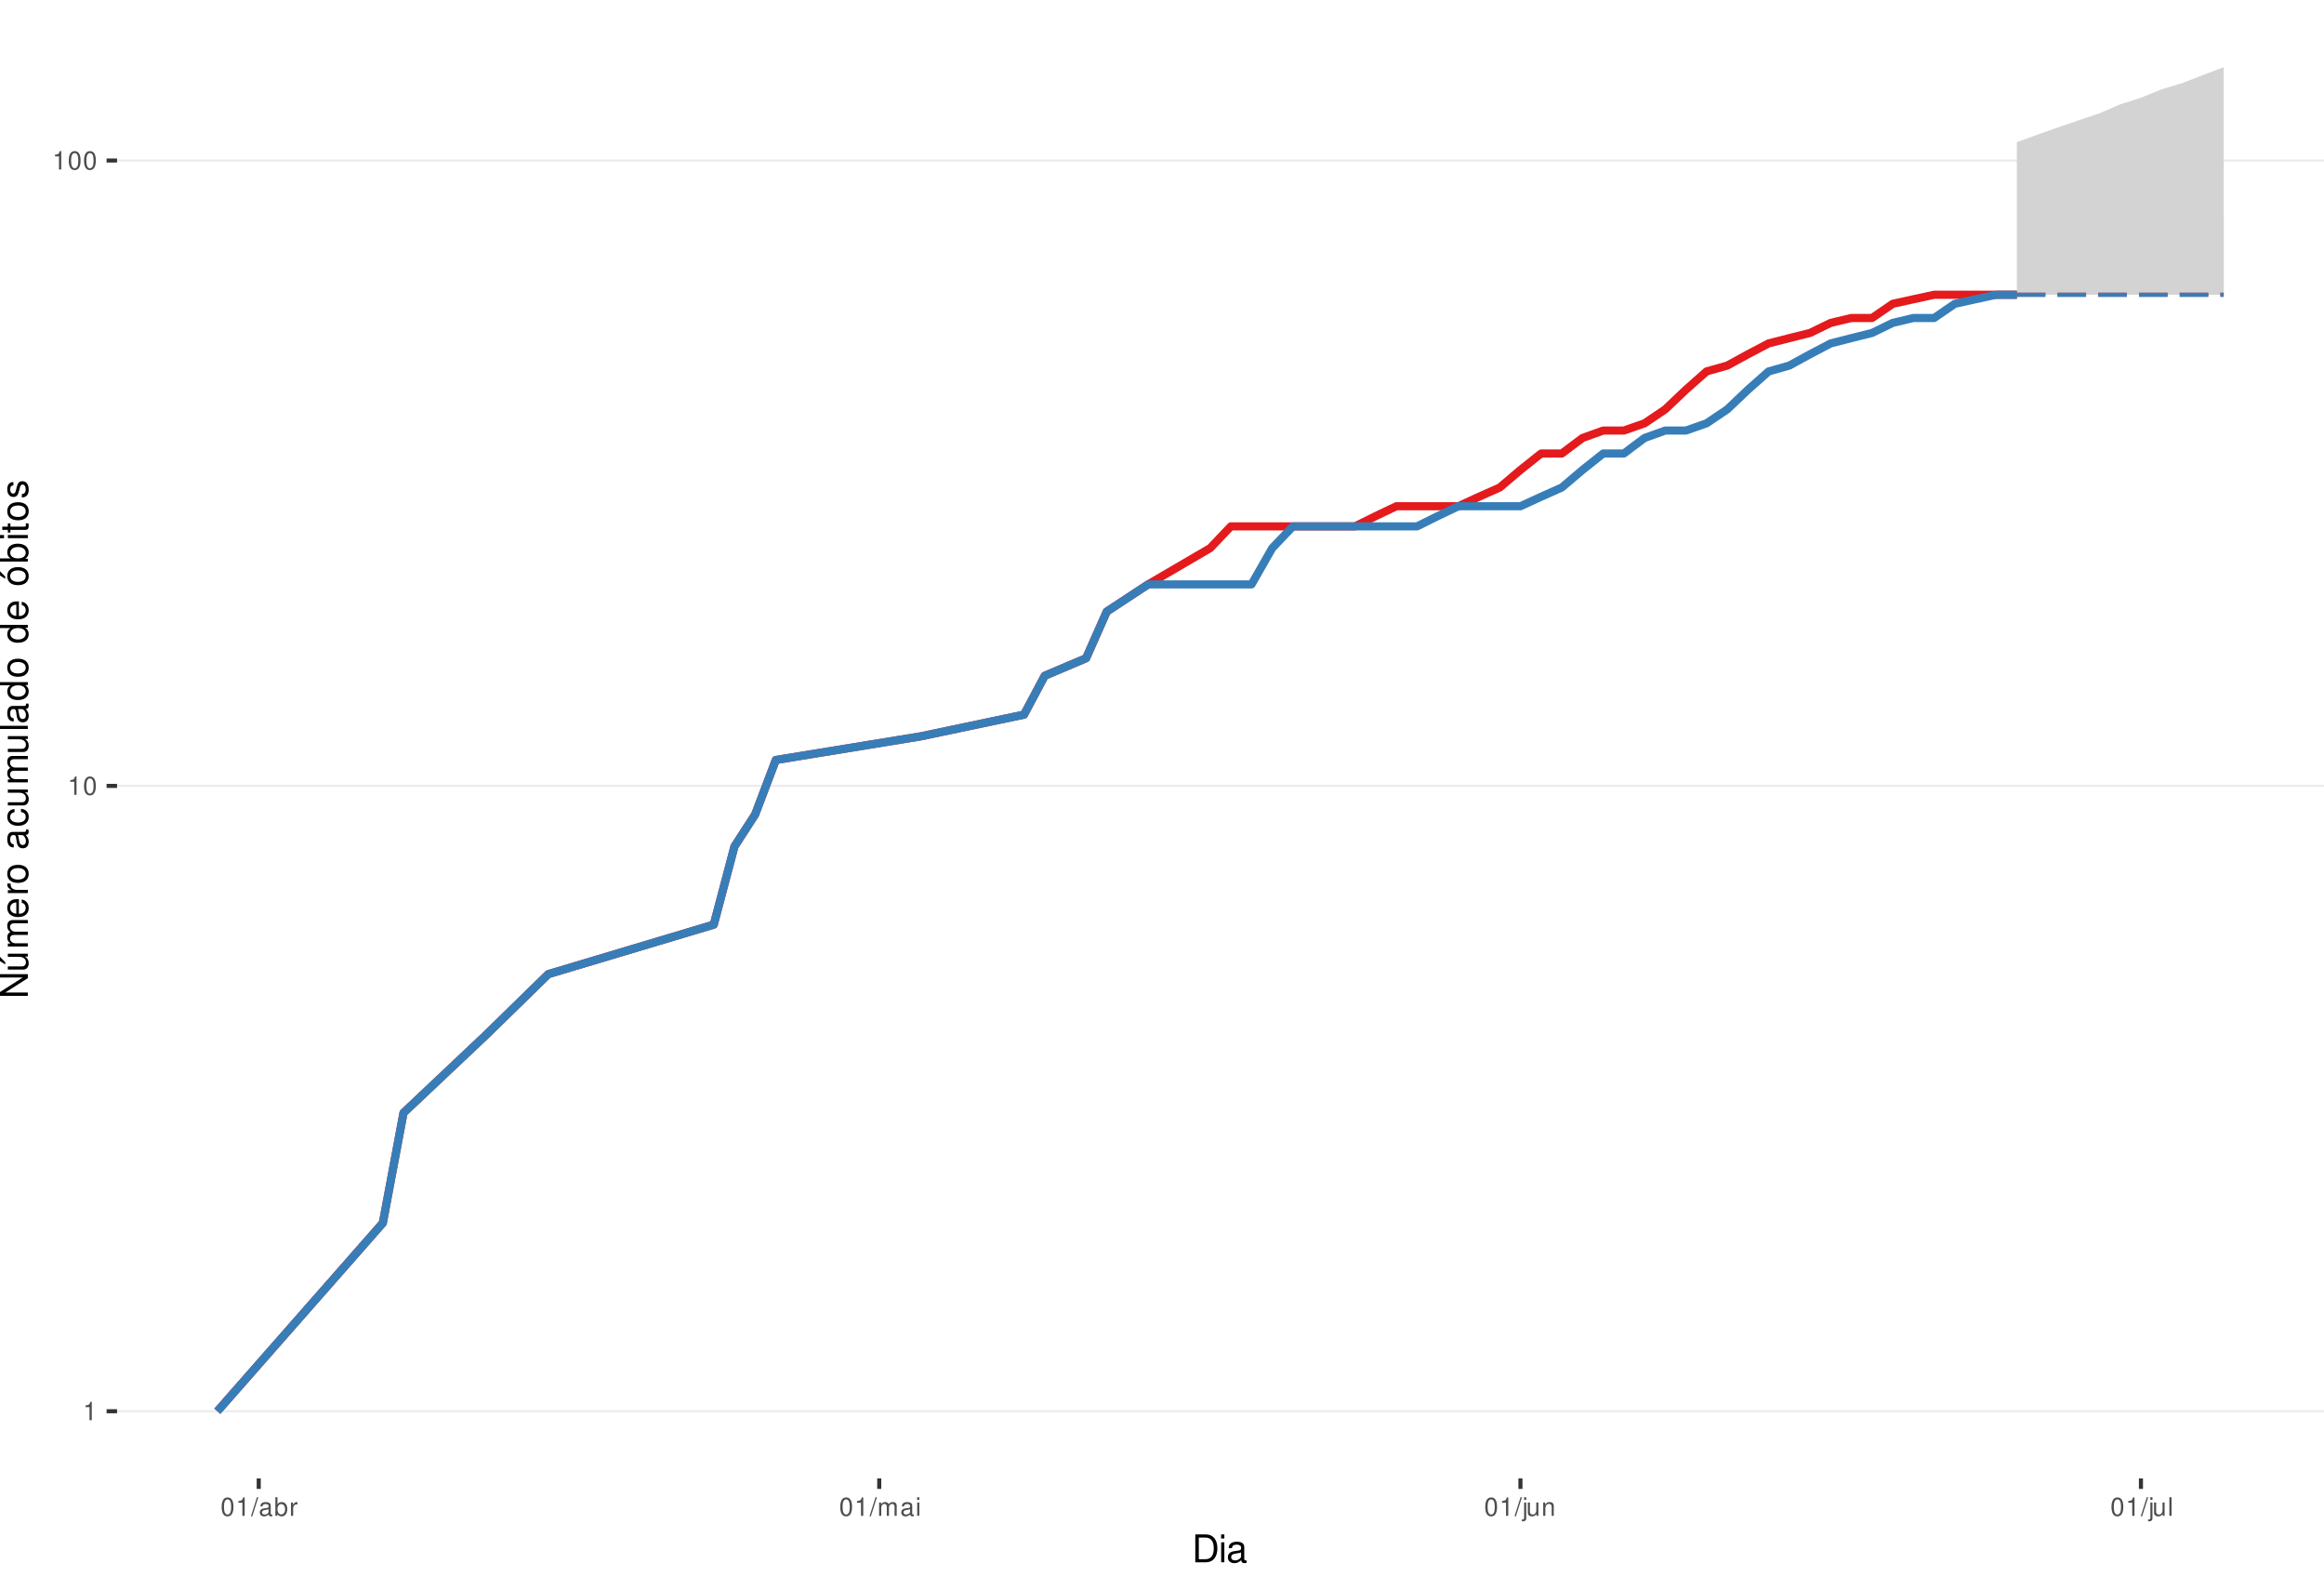
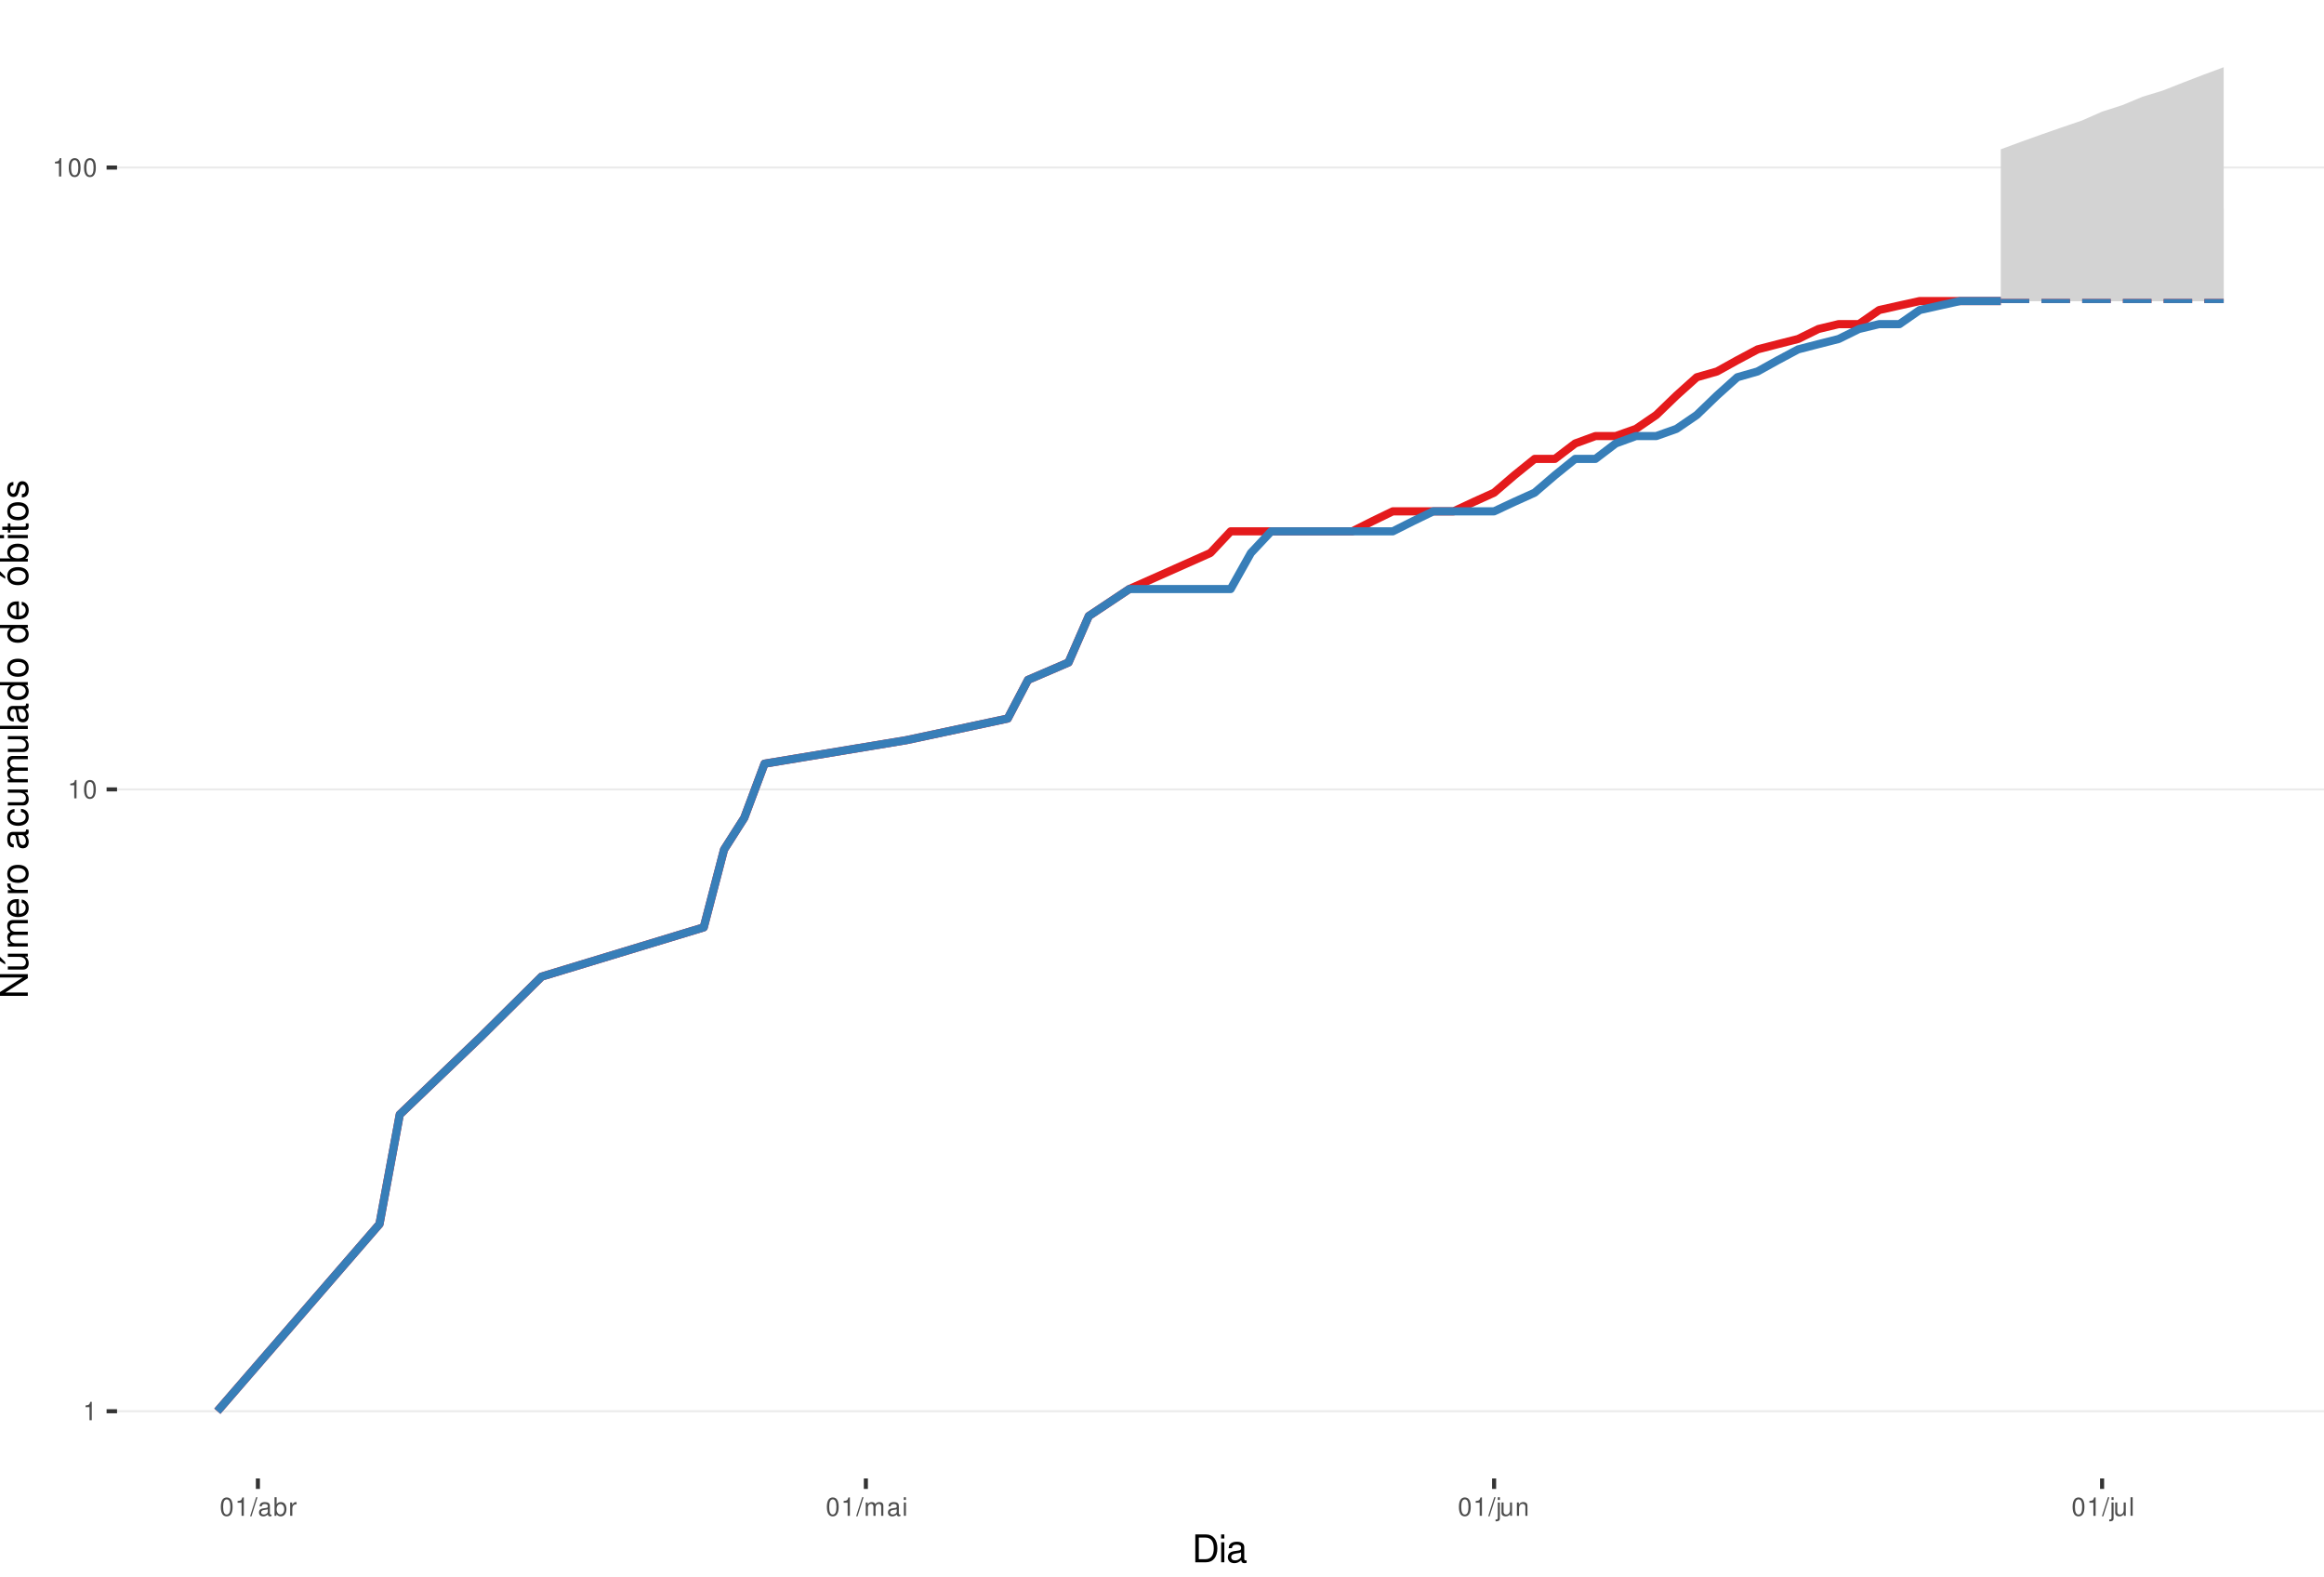
<svg xmlns="http://www.w3.org/2000/svg" xmlns:xlink="http://www.w3.org/1999/xlink" width="609pt" height="413pt" viewBox="0 0 609 413" version="1.1">
  <defs>
    <g>
      <symbol overflow="visible" id="glyph0-0">
        <path style="stroke:none;" d="" />
      </symbol>
      <symbol overflow="visible" id="glyph0-1">
        <path style="stroke:none;" d="M 1.719 -3.422 L 1.719 0 L 2.312 0 L 2.312 -4.812 L 1.922 -4.812 C 1.719 -4.078 1.578 -3.969 0.672 -3.859 L 0.672 -3.422 Z M 1.719 -3.422 " />
      </symbol>
      <symbol overflow="visible" id="glyph0-2">
        <path style="stroke:none;" d="M 1.828 -4.812 C 1.391 -4.812 0.984 -4.609 0.75 -4.281 C 0.438 -3.859 0.281 -3.219 0.281 -2.328 C 0.281 -0.703 0.812 0.156 1.828 0.156 C 2.828 0.156 3.375 -0.703 3.375 -2.297 C 3.375 -3.219 3.234 -3.844 2.922 -4.281 C 2.672 -4.625 2.281 -4.812 1.828 -4.812 Z M 1.828 -4.297 C 2.469 -4.297 2.781 -3.641 2.781 -2.344 C 2.781 -0.969 2.469 -0.328 1.812 -0.328 C 1.203 -0.328 0.891 -1 0.891 -2.328 C 0.891 -3.641 1.203 -4.297 1.828 -4.297 Z M 1.828 -4.297 " />
      </symbol>
      <symbol overflow="visible" id="glyph0-3">
        <path style="stroke:none;" d="M 1.531 -4.859 L -0.047 0.141 L 0.312 0.141 L 1.891 -4.859 Z M 1.531 -4.859 " />
      </symbol>
      <symbol overflow="visible" id="glyph0-4">
        <path style="stroke:none;" d="M 3.562 -0.328 C 3.5 -0.312 3.469 -0.312 3.438 -0.312 C 3.25 -0.312 3.141 -0.406 3.141 -0.578 L 3.141 -2.641 C 3.141 -3.25 2.688 -3.594 1.828 -3.594 C 1.312 -3.594 0.906 -3.438 0.672 -3.188 C 0.516 -3 0.453 -2.797 0.438 -2.453 L 0.984 -2.453 C 1.031 -2.875 1.297 -3.078 1.812 -3.078 C 2.312 -3.078 2.594 -2.891 2.594 -2.562 L 2.594 -2.406 C 2.578 -2.172 2.469 -2.078 2.016 -2.031 C 1.219 -1.922 1.109 -1.891 0.891 -1.812 C 0.484 -1.641 0.281 -1.328 0.281 -0.875 C 0.281 -0.25 0.719 0.156 1.422 0.156 C 1.859 0.156 2.219 0 2.609 -0.359 C 2.656 0 2.828 0.156 3.188 0.156 C 3.297 0.156 3.375 0.141 3.562 0.094 Z M 2.594 -1.094 C 2.594 -0.906 2.531 -0.797 2.375 -0.641 C 2.141 -0.438 1.875 -0.328 1.547 -0.328 C 1.109 -0.328 0.859 -0.547 0.859 -0.891 C 0.859 -1.266 1.094 -1.438 1.703 -1.531 C 2.297 -1.609 2.406 -1.641 2.594 -1.719 Z M 2.594 -1.094 " />
      </symbol>
      <symbol overflow="visible" id="glyph0-5">
        <path style="stroke:none;" d="M 0.359 -4.859 L 0.359 0 L 0.859 0 L 0.859 -0.453 C 1.125 -0.047 1.484 0.156 1.969 0.156 C 2.875 0.156 3.484 -0.594 3.484 -1.75 C 3.484 -2.891 2.922 -3.594 1.984 -3.594 C 1.516 -3.594 1.172 -3.406 0.906 -3.016 L 0.906 -4.859 Z M 1.891 -3.062 C 2.5 -3.062 2.906 -2.531 2.906 -1.703 C 2.906 -0.906 2.484 -0.359 1.891 -0.359 C 1.297 -0.359 0.906 -0.906 0.906 -1.719 C 0.906 -2.531 1.297 -3.062 1.891 -3.062 Z M 1.891 -3.062 " />
      </symbol>
      <symbol overflow="visible" id="glyph0-6">
        <path style="stroke:none;" d="M 0.453 -3.484 L 0.453 0 L 1.016 0 L 1.016 -1.812 C 1.031 -2.656 1.375 -3.016 2.141 -3 L 2.141 -3.562 C 2.047 -3.578 1.984 -3.594 1.922 -3.594 C 1.562 -3.594 1.297 -3.375 0.969 -2.859 L 0.969 -3.484 Z M 0.453 -3.484 " />
      </symbol>
      <symbol overflow="visible" id="glyph0-7">
        <path style="stroke:none;" d="M 0.469 -3.484 L 0.469 0 L 1.031 0 L 1.031 -2.188 C 1.031 -2.703 1.391 -3.109 1.844 -3.109 C 2.25 -3.109 2.484 -2.844 2.484 -2.406 L 2.484 0 L 3.047 0 L 3.047 -2.188 C 3.047 -2.703 3.422 -3.109 3.875 -3.109 C 4.266 -3.109 4.516 -2.844 4.516 -2.406 L 4.516 0 L 5.078 0 L 5.078 -2.609 C 5.078 -3.234 4.719 -3.594 4.062 -3.594 C 3.594 -3.594 3.312 -3.453 2.984 -3.062 C 2.781 -3.422 2.5 -3.594 2.047 -3.594 C 1.578 -3.594 1.266 -3.422 0.984 -3 L 0.984 -3.484 Z M 0.469 -3.484 " />
      </symbol>
      <symbol overflow="visible" id="glyph0-8">
        <path style="stroke:none;" d="M 1 -3.484 L 0.453 -3.484 L 0.453 0 L 1 0 Z M 1 -4.859 L 0.438 -4.859 L 0.438 -4.156 L 1 -4.156 Z M 1 -4.859 " />
      </symbol>
      <symbol overflow="visible" id="glyph0-9">
        <path style="stroke:none;" d="M 0.469 -3.484 L 0.469 0.5 C 0.469 0.859 0.359 0.969 0.016 0.969 C -0.031 0.969 -0.047 0.969 -0.125 0.953 L -0.125 1.438 C -0.047 1.438 -0.016 1.453 0.062 1.453 C 0.688 1.453 1.016 1.203 1.016 0.719 L 1.016 -3.484 Z M 1.016 -4.859 L 0.469 -4.859 L 0.469 -4.156 L 1.016 -4.156 Z M 1.016 -4.859 " />
      </symbol>
      <symbol overflow="visible" id="glyph0-10">
        <path style="stroke:none;" d="M 3.203 0 L 3.203 -3.484 L 2.656 -3.484 L 2.656 -1.516 C 2.656 -0.797 2.281 -0.328 1.703 -0.328 C 1.266 -0.328 0.984 -0.594 0.984 -1.016 L 0.984 -3.484 L 0.438 -3.484 L 0.438 -0.797 C 0.438 -0.219 0.859 0.156 1.547 0.156 C 2.062 0.156 2.391 -0.031 2.703 -0.484 L 2.703 0 Z M 3.203 0 " />
      </symbol>
      <symbol overflow="visible" id="glyph0-11">
        <path style="stroke:none;" d="M 0.469 -3.484 L 0.469 0 L 1.031 0 L 1.031 -1.922 C 1.031 -2.641 1.391 -3.109 1.969 -3.109 C 2.406 -3.109 2.688 -2.828 2.688 -2.422 L 2.688 0 L 3.234 0 L 3.234 -2.641 C 3.234 -3.219 2.812 -3.594 2.141 -3.594 C 1.625 -3.594 1.281 -3.391 0.984 -2.906 L 0.984 -3.484 Z M 0.469 -3.484 " />
      </symbol>
      <symbol overflow="visible" id="glyph0-12">
        <path style="stroke:none;" d="M 1.016 -4.859 L 0.453 -4.859 L 0.453 0 L 1.016 0 Z M 1.016 -4.859 " />
      </symbol>
      <symbol overflow="visible" id="glyph1-0">
        <path style="stroke:none;" d="" />
      </symbol>
      <symbol overflow="visible" id="glyph1-1">
        <path style="stroke:none;" d="M 0.891 0 L 3.703 0 C 5.547 0 6.672 -1.375 6.672 -3.656 C 6.672 -5.906 5.547 -7.297 3.703 -7.297 L 0.891 -7.297 Z M 1.812 -0.812 L 1.812 -6.469 L 3.547 -6.469 C 4.984 -6.469 5.734 -5.5 5.734 -3.641 C 5.734 -1.797 4.984 -0.812 3.547 -0.812 Z M 1.812 -0.812 " />
      </symbol>
      <symbol overflow="visible" id="glyph1-2">
        <path style="stroke:none;" d="M 1.5 -5.234 L 0.672 -5.234 L 0.672 0 L 1.5 0 Z M 1.5 -7.297 L 0.656 -7.297 L 0.656 -6.234 L 1.5 -6.234 Z M 1.5 -7.297 " />
      </symbol>
      <symbol overflow="visible" id="glyph1-3">
        <path style="stroke:none;" d="M 5.344 -0.484 C 5.266 -0.469 5.219 -0.469 5.172 -0.469 C 4.875 -0.469 4.719 -0.625 4.719 -0.875 L 4.719 -3.953 C 4.719 -4.891 4.047 -5.391 2.75 -5.391 C 1.984 -5.391 1.375 -5.172 1.016 -4.781 C 0.766 -4.516 0.672 -4.203 0.656 -3.688 L 1.484 -3.688 C 1.562 -4.328 1.938 -4.625 2.719 -4.625 C 3.484 -4.625 3.891 -4.344 3.891 -3.844 L 3.891 -3.625 C 3.875 -3.266 3.703 -3.125 3.016 -3.047 C 1.844 -2.891 1.656 -2.844 1.344 -2.719 C 0.734 -2.453 0.422 -2 0.422 -1.312 C 0.422 -0.375 1.078 0.234 2.141 0.234 C 2.797 0.234 3.328 0 3.922 -0.547 C 3.984 0 4.234 0.234 4.781 0.234 C 4.953 0.234 5.062 0.203 5.344 0.141 Z M 3.891 -1.656 C 3.891 -1.375 3.812 -1.203 3.562 -0.969 C 3.219 -0.656 2.812 -0.5 2.312 -0.5 C 1.672 -0.5 1.297 -0.812 1.297 -1.344 C 1.297 -1.891 1.656 -2.172 2.547 -2.297 C 3.438 -2.422 3.609 -2.453 3.891 -2.594 Z M 3.891 -1.656 " />
      </symbol>
      <symbol overflow="visible" id="glyph2-0">
        <path style="stroke:none;" d="" />
      </symbol>
      <symbol overflow="visible" id="glyph2-1">
        <path style="stroke:none;" d="M -7.297 -6.453 L -7.297 -5.578 L -1.328 -5.578 L -7.297 -1.766 L -7.297 -0.766 L 0 -0.766 L 0 -1.641 L -5.906 -1.641 L 0 -5.406 L 0 -6.453 Z M -7.297 -6.453 " />
      </symbol>
      <symbol overflow="visible" id="glyph2-2">
        <path style="stroke:none;" d="M 0 -4.812 L -5.234 -4.812 L -5.234 -3.984 L -2.266 -3.984 C -1.203 -3.984 -0.5 -3.438 -0.5 -2.562 C -0.5 -1.906 -0.906 -1.484 -1.531 -1.484 L -5.234 -1.484 L -5.234 -0.656 L -1.203 -0.656 C -0.328 -0.656 0.234 -1.297 0.234 -2.312 C 0.234 -3.094 -0.047 -3.578 -0.734 -4.062 L 0 -4.062 Z M -7.406 -2.953 L -5.922 -2 L -5.922 -2.594 L -7.406 -4.094 Z M -7.406 -2.953 " />
      </symbol>
      <symbol overflow="visible" id="glyph2-3">
        <path style="stroke:none;" d="M -5.234 -0.703 L 0 -0.703 L 0 -1.547 L -3.297 -1.547 C -4.047 -1.547 -4.656 -2.094 -4.656 -2.766 C -4.656 -3.391 -4.281 -3.734 -3.609 -3.734 L 0 -3.734 L 0 -4.578 L -3.297 -4.578 C -4.047 -4.578 -4.656 -5.125 -4.656 -5.812 C -4.656 -6.422 -4.266 -6.781 -3.609 -6.781 L 0 -6.781 L 0 -7.625 L -3.938 -7.625 C -4.875 -7.625 -5.391 -7.078 -5.391 -6.094 C -5.391 -5.406 -5.188 -4.984 -4.594 -4.484 C -5.156 -4.188 -5.391 -3.766 -5.391 -3.078 C -5.391 -2.375 -5.125 -1.906 -4.5 -1.469 L -5.234 -1.469 Z M -5.234 -0.703 " />
      </symbol>
      <symbol overflow="visible" id="glyph2-4">
        <path style="stroke:none;" d="M -2.344 -5.125 C -3.141 -5.125 -3.625 -5.062 -4.016 -4.922 C -4.875 -4.578 -5.391 -3.781 -5.391 -2.797 C -5.391 -1.344 -4.281 -0.406 -2.547 -0.406 C -0.812 -0.406 0.234 -1.297 0.234 -2.781 C 0.234 -3.984 -0.453 -4.812 -1.594 -5.016 L -1.594 -4.188 C -0.906 -3.953 -0.547 -3.484 -0.547 -2.812 C -0.547 -2.281 -0.781 -1.828 -1.219 -1.547 C -1.516 -1.344 -1.812 -1.281 -2.344 -1.266 Z M -3.016 -1.297 C -3.984 -1.359 -4.625 -1.953 -4.625 -2.797 C -4.625 -3.641 -3.953 -4.234 -3.016 -4.234 Z M -3.016 -1.297 " />
      </symbol>
      <symbol overflow="visible" id="glyph2-5">
        <path style="stroke:none;" d="M -5.234 -0.688 L 0 -0.688 L 0 -1.531 L -2.719 -1.531 C -3.984 -1.547 -4.547 -2.062 -4.516 -3.203 L -5.359 -3.203 C -5.375 -3.062 -5.391 -2.984 -5.391 -2.891 C -5.391 -2.344 -5.062 -1.938 -4.297 -1.453 L -5.234 -1.453 Z M -5.234 -0.688 " />
      </symbol>
      <symbol overflow="visible" id="glyph2-6">
        <path style="stroke:none;" d="M -5.391 -2.719 C -5.391 -1.234 -4.344 -0.359 -2.578 -0.359 C -0.812 -0.359 0.234 -1.234 0.234 -2.734 C 0.234 -4.203 -0.812 -5.094 -2.547 -5.094 C -4.359 -5.094 -5.391 -4.234 -5.391 -2.719 Z M -4.625 -2.734 C -4.625 -3.672 -3.844 -4.234 -2.547 -4.234 C -1.312 -4.234 -0.547 -3.656 -0.547 -2.734 C -0.547 -1.797 -1.312 -1.234 -2.578 -1.234 C -3.844 -1.234 -4.625 -1.797 -4.625 -2.734 Z M -4.625 -2.734 " />
      </symbol>
      <symbol overflow="visible" id="glyph2-7">
        <path style="stroke:none;" d="" />
      </symbol>
      <symbol overflow="visible" id="glyph2-8">
        <path style="stroke:none;" d="M -0.484 -5.344 C -0.469 -5.266 -0.469 -5.219 -0.469 -5.172 C -0.469 -4.875 -0.625 -4.719 -0.875 -4.719 L -3.953 -4.719 C -4.891 -4.719 -5.391 -4.047 -5.391 -2.75 C -5.391 -1.984 -5.172 -1.375 -4.781 -1.016 C -4.516 -0.766 -4.203 -0.672 -3.688 -0.656 L -3.688 -1.484 C -4.328 -1.562 -4.625 -1.938 -4.625 -2.719 C -4.625 -3.484 -4.344 -3.891 -3.844 -3.891 L -3.625 -3.891 C -3.266 -3.875 -3.125 -3.703 -3.047 -3.016 C -2.891 -1.844 -2.844 -1.656 -2.719 -1.344 C -2.453 -0.734 -2 -0.422 -1.312 -0.422 C -0.375 -0.422 0.234 -1.078 0.234 -2.141 C 0.234 -2.797 0 -3.328 -0.547 -3.922 C 0 -3.984 0.234 -4.234 0.234 -4.781 C 0.234 -4.953 0.203 -5.062 0.141 -5.344 Z M -1.656 -3.891 C -1.375 -3.891 -1.203 -3.812 -0.969 -3.562 C -0.656 -3.219 -0.5 -2.812 -0.5 -2.312 C -0.5 -1.672 -0.812 -1.297 -1.344 -1.297 C -1.891 -1.297 -2.172 -1.656 -2.297 -2.547 C -2.422 -3.438 -2.453 -3.609 -2.594 -3.891 Z M -1.656 -3.891 " />
      </symbol>
      <symbol overflow="visible" id="glyph2-9">
        <path style="stroke:none;" d="M -3.484 -4.703 C -3.984 -4.672 -4.312 -4.562 -4.609 -4.359 C -5.094 -4 -5.391 -3.375 -5.391 -2.641 C -5.391 -1.219 -4.266 -0.312 -2.531 -0.312 C -0.844 -0.312 0.234 -1.203 0.234 -2.625 C 0.234 -3.875 -0.516 -4.672 -1.797 -4.766 L -1.797 -3.938 C -0.953 -3.797 -0.547 -3.359 -0.547 -2.656 C -0.547 -1.734 -1.297 -1.188 -2.531 -1.188 C -3.844 -1.188 -4.625 -1.719 -4.625 -2.625 C -4.625 -3.328 -4.203 -3.766 -3.484 -3.875 Z M -3.484 -4.703 " />
      </symbol>
      <symbol overflow="visible" id="glyph2-10">
        <path style="stroke:none;" d="M 0 -4.812 L -5.234 -4.812 L -5.234 -3.984 L -2.266 -3.984 C -1.203 -3.984 -0.5 -3.438 -0.5 -2.562 C -0.5 -1.906 -0.906 -1.484 -1.531 -1.484 L -5.234 -1.484 L -5.234 -0.656 L -1.203 -0.656 C -0.328 -0.656 0.234 -1.297 0.234 -2.312 C 0.234 -3.094 -0.047 -3.578 -0.734 -4.062 L 0 -4.062 Z M 0 -4.812 " />
      </symbol>
      <symbol overflow="visible" id="glyph2-11">
        <path style="stroke:none;" d="M -7.297 -1.516 L -7.297 -0.688 L 0 -0.688 L 0 -1.516 Z M -7.297 -1.516 " />
      </symbol>
      <symbol overflow="visible" id="glyph2-12">
        <path style="stroke:none;" d="M -7.297 -4.953 L -7.297 -4.125 L -4.578 -4.125 C -5.109 -3.766 -5.391 -3.203 -5.391 -2.516 C -5.391 -1.156 -4.297 -0.266 -2.625 -0.266 C -0.859 -0.266 0.234 -1.125 0.234 -2.547 C 0.234 -3.266 -0.047 -3.766 -0.688 -4.203 L 0 -4.203 L 0 -4.953 Z M -4.609 -2.656 C -4.609 -3.547 -3.812 -4.125 -2.562 -4.125 C -1.344 -4.125 -0.547 -3.547 -0.547 -2.656 C -0.547 -1.734 -1.359 -1.125 -2.578 -1.125 C -3.797 -1.125 -4.609 -1.734 -4.609 -2.656 Z M -4.609 -2.656 " />
      </symbol>
      <symbol overflow="visible" id="glyph2-13">
        <path style="stroke:none;" d="M -5.391 -2.719 C -5.391 -1.234 -4.344 -0.359 -2.578 -0.359 C -0.812 -0.359 0.234 -1.234 0.234 -2.734 C 0.234 -4.203 -0.812 -5.094 -2.547 -5.094 C -4.359 -5.094 -5.391 -4.234 -5.391 -2.719 Z M -4.625 -2.734 C -4.625 -3.672 -3.844 -4.234 -2.547 -4.234 C -1.312 -4.234 -0.547 -3.656 -0.547 -2.734 C -0.547 -1.797 -1.312 -1.234 -2.578 -1.234 C -3.844 -1.234 -4.625 -1.797 -4.625 -2.734 Z M -7.406 -2.984 L -5.922 -2.016 L -5.922 -2.625 L -7.406 -4.109 Z M -7.406 -2.984 " />
      </symbol>
      <symbol overflow="visible" id="glyph2-14">
        <path style="stroke:none;" d="M -7.297 -0.547 L 0 -0.547 L 0 -1.297 L -0.672 -1.297 C -0.062 -1.688 0.234 -2.219 0.234 -2.953 C 0.234 -4.328 -0.906 -5.234 -2.641 -5.234 C -4.344 -5.234 -5.391 -4.375 -5.391 -2.984 C -5.391 -2.266 -5.125 -1.766 -4.531 -1.375 L -7.297 -1.375 Z M -4.609 -2.828 C -4.609 -3.766 -3.797 -4.359 -2.547 -4.359 C -1.359 -4.359 -0.547 -3.734 -0.547 -2.828 C -0.547 -1.938 -1.344 -1.375 -2.578 -1.375 C -3.812 -1.375 -4.609 -1.938 -4.609 -2.828 Z M -4.609 -2.828 " />
      </symbol>
      <symbol overflow="visible" id="glyph2-15">
        <path style="stroke:none;" d="M -5.234 -1.5 L -5.234 -0.672 L 0 -0.672 L 0 -1.5 Z M -7.297 -1.5 L -7.297 -0.656 L -6.234 -0.656 L -6.234 -1.5 Z M -7.297 -1.5 " />
      </symbol>
      <symbol overflow="visible" id="glyph2-16">
        <path style="stroke:none;" d="M -5.234 -2.547 L -5.234 -1.688 L -6.688 -1.688 L -6.688 -0.844 L -5.234 -0.844 L -5.234 -0.141 L -4.562 -0.141 L -4.562 -0.844 L -0.594 -0.844 C -0.062 -0.844 0.234 -1.203 0.234 -1.859 C 0.234 -2.078 0.203 -2.266 0.156 -2.547 L -0.547 -2.547 C -0.516 -2.422 -0.5 -2.312 -0.5 -2.141 C -0.5 -1.781 -0.594 -1.688 -0.969 -1.688 L -4.562 -1.688 L -4.562 -2.547 Z M -5.234 -2.547 " />
      </symbol>
      <symbol overflow="visible" id="glyph2-17">
        <path style="stroke:none;" d="M -3.781 -4.375 C -4.812 -4.375 -5.391 -3.688 -5.391 -2.484 C -5.391 -1.266 -4.766 -0.469 -3.797 -0.469 C -2.969 -0.469 -2.578 -0.891 -2.281 -2.125 L -2.094 -2.906 C -1.953 -3.484 -1.734 -3.719 -1.375 -3.719 C -0.875 -3.719 -0.547 -3.234 -0.547 -2.5 C -0.547 -2.047 -0.672 -1.672 -0.891 -1.453 C -1.047 -1.328 -1.188 -1.266 -1.562 -1.219 L -1.562 -0.344 C -0.344 -0.375 0.234 -1.062 0.234 -2.438 C 0.234 -3.75 -0.422 -4.594 -1.438 -4.594 C -2.203 -4.594 -2.641 -4.156 -2.891 -3.109 L -3.078 -2.312 C -3.234 -1.625 -3.453 -1.344 -3.828 -1.344 C -4.312 -1.344 -4.625 -1.766 -4.625 -2.453 C -4.625 -3.125 -4.328 -3.484 -3.781 -3.5 Z M -3.781 -4.375 " />
      </symbol>
    </g>
    <clipPath id="clip1">
      <path d="M 30.672 0 L 609 0 L 609 387.328 L 30.672 387.328 Z M 30.672 0 " />
    </clipPath>
    <clipPath id="clip2">
      <path d="M 30.672 369 L 609 369 L 609 370 L 30.672 370 Z M 30.672 369 " />
    </clipPath>
    <clipPath id="clip3">
-       <path d="M 30.672 205 L 609 205 L 609 207 L 30.672 207 Z M 30.672 205 " />
+       <path d="M 30.672 206 L 609 206 L 609 208 L 30.672 208 Z M 30.672 206 " />
    </clipPath>
    <clipPath id="clip4">
-       <path d="M 30.672 41 L 609 41 L 609 43 L 30.672 43 Z M 30.672 41 " />
+       <path d="M 30.672 43 L 609 43 L 609 45 L 30.672 45 Z M 30.672 43 " />
    </clipPath>
  </defs>
  <g id="surface46">
    <rect x="0" y="0" width="609" height="413" style="fill:rgb(100%,100%,100%);fill-opacity:1;stroke:none;" />
    <rect x="0" y="0" width="609" height="413" style="fill:rgb(100%,100%,100%);fill-opacity:1;stroke:none;" />
    <path style="fill:none;stroke-width:1.067;stroke-linecap:round;stroke-linejoin:round;stroke:rgb(100%,100%,100%);stroke-opacity:1;stroke-miterlimit:10;" d="M 0 413 L 609 413 L 609 0 L 0 0 Z M 0 413 " />
    <g clip-path="url(#clip1)" clip-rule="nonzero">
      <path style=" stroke:none;fill-rule:nonzero;fill:rgb(100%,100%,100%);fill-opacity:1;" d="M 30.672 387.328 L 609 387.328 L 609 0 L 30.672 0 Z M 30.672 387.328 " />
    </g>
    <g clip-path="url(#clip2)" clip-rule="nonzero">
      <path style="fill:none;stroke-width:0.533;stroke-linecap:butt;stroke-linejoin:round;stroke:rgb(92.157%,92.157%,92.157%);stroke-opacity:1;stroke-miterlimit:10;" d="M 30.672 369.723 L 609 369.723 " />
    </g>
    <g clip-path="url(#clip3)" clip-rule="nonzero">
-       <path style="fill:none;stroke-width:0.533;stroke-linecap:butt;stroke-linejoin:round;stroke:rgb(92.157%,92.157%,92.157%);stroke-opacity:1;stroke-miterlimit:10;" d="M 30.672 205.887 L 609 205.887 " />
+       <path style="fill:none;stroke-width:0.533;stroke-linecap:butt;stroke-linejoin:round;stroke:rgb(92.157%,92.157%,92.157%);stroke-opacity:1;stroke-miterlimit:10;" d="M 30.672 206.809 L 609 206.809 " />
    </g>
    <g clip-path="url(#clip4)" clip-rule="nonzero">
-       <path style="fill:none;stroke-width:0.533;stroke-linecap:butt;stroke-linejoin:round;stroke:rgb(92.157%,92.157%,92.157%);stroke-opacity:1;stroke-miterlimit:10;" d="M 30.672 42.055 L 609 42.055 " />
-     </g>
-     <path style=" stroke:none;fill-rule:nonzero;fill:rgb(82.745%,82.745%,82.745%);fill-opacity:1;" d="M 528.512 37.238 L 533.93 35.273 L 539.352 33.355 L 544.77 31.492 L 550.191 29.676 L 555.613 27.324 L 561.031 25.609 L 566.453 23.387 L 571.871 21.762 L 577.293 19.652 L 582.711 17.605 L 582.711 77.223 L 528.512 77.223 Z M 528.512 37.238 " />
-     <path style=" stroke:none;fill-rule:nonzero;fill:rgb(82.745%,82.745%,82.745%);fill-opacity:1;" d="M 528.512 77.223 L 533.93 73.809 L 539.352 71.617 L 544.77 68.457 L 550.191 66.422 L 555.613 63.477 L 561.031 61.578 L 566.453 59.73 L 571.871 57.93 L 577.293 57.047 L 582.711 56.172 L 582.711 77.223 Z M 528.512 77.223 " />
-     <path style="fill:none;stroke-width:2.134;stroke-linecap:butt;stroke-linejoin:round;stroke:rgb(89.412%,10.196%,10.98%);stroke-opacity:1;stroke-miterlimit:10;" d="M 56.957 369.723 L 100.32 320.402 L 105.738 291.555 L 127.422 271.086 L 143.68 255.207 L 187.043 242.234 L 192.461 221.766 L 197.883 213.383 L 203.301 199.105 L 241.242 192.914 L 268.344 187.219 L 273.766 177.039 L 284.605 172.445 L 290.023 160.219 L 300.863 153.098 L 317.125 143.598 L 322.547 137.902 L 355.066 137.902 L 360.488 135.215 L 365.906 132.629 L 382.168 132.629 L 387.586 130.133 L 393.008 127.719 L 398.426 123.125 L 403.848 118.812 L 409.27 118.812 L 414.688 114.746 L 420.109 112.797 L 425.527 112.797 L 430.949 110.898 L 436.367 107.25 L 441.789 102.105 L 447.207 97.305 L 452.629 95.773 L 458.051 92.809 L 463.469 89.965 L 468.891 88.582 L 474.309 87.227 L 479.73 84.59 L 485.148 83.309 L 490.57 83.309 L 495.988 79.594 L 501.41 78.398 L 506.832 77.223 L 528.512 77.223 " />
-     <path style="fill:none;stroke-width:1.067;stroke-linecap:butt;stroke-linejoin:round;stroke:rgb(89.412%,10.196%,10.98%);stroke-opacity:1;stroke-dasharray:7.469,3.201;stroke-miterlimit:10;" d="M 528.512 77.223 L 582.711 77.223 " />
-     <path style="fill:none;stroke-width:2.134;stroke-linecap:butt;stroke-linejoin:round;stroke:rgb(21.569%,49.412%,72.157%);stroke-opacity:1;stroke-miterlimit:10;" d="M 56.957 369.723 L 100.32 320.402 L 105.738 291.555 L 127.422 271.086 L 143.68 255.207 L 187.043 242.234 L 192.461 221.766 L 197.883 213.383 L 203.301 199.105 L 241.242 192.914 L 268.344 187.219 L 273.766 177.039 L 284.605 172.445 L 290.023 160.219 L 300.863 153.098 L 327.965 153.098 L 333.387 143.598 L 338.805 137.902 L 371.328 137.902 L 376.746 135.215 L 382.168 132.629 L 398.426 132.629 L 403.848 130.133 L 409.27 127.719 L 414.688 123.125 L 420.109 118.812 L 425.527 118.812 L 430.949 114.746 L 436.367 112.797 L 441.789 112.797 L 447.207 110.898 L 452.629 107.25 L 458.051 102.105 L 463.469 97.305 L 468.891 95.773 L 474.309 92.809 L 479.73 89.965 L 485.148 88.582 L 490.57 87.227 L 495.988 84.59 L 501.41 83.309 L 506.832 83.309 L 512.25 79.594 L 517.672 78.398 L 523.09 77.223 L 528.512 77.223 " />
-     <path style="fill:none;stroke-width:1.067;stroke-linecap:butt;stroke-linejoin:round;stroke:rgb(21.569%,49.412%,72.157%);stroke-opacity:1;stroke-dasharray:7.469,3.201;stroke-miterlimit:10;" d="M 528.512 77.223 L 582.711 77.223 " />
+       <path style="fill:none;stroke-width:0.533;stroke-linecap:butt;stroke-linejoin:round;stroke:rgb(92.157%,92.157%,92.157%);stroke-opacity:1;stroke-miterlimit:10;" d="M 30.672 43.895 L 609 43.895 " />
+     </g>
+     <path style=" stroke:none;fill-rule:nonzero;fill:rgb(82.745%,82.745%,82.745%);fill-opacity:1;" d="M 524.297 39.109 L 529.605 37.152 L 534.918 35.246 L 540.227 33.395 L 545.539 31.586 L 550.848 29.25 L 556.16 27.543 L 561.469 25.332 L 566.781 23.719 L 572.09 21.621 L 577.402 19.586 L 582.711 17.605 L 582.711 78.867 L 524.297 78.867 Z M 524.297 39.109 " />
+     <path style=" stroke:none;fill-rule:nonzero;fill:rgb(82.745%,82.745%,82.745%);fill-opacity:1;" d="M 524.297 78.867 L 529.605 75.473 L 534.918 73.293 L 540.227 70.148 L 545.539 67.137 L 550.848 65.199 L 556.16 62.387 L 561.469 60.574 L 566.781 58.805 L 572.09 57.078 L 577.402 55.395 L 582.711 54.566 L 582.711 78.867 Z M 524.297 78.867 " />
+     <path style="fill:none;stroke-width:2.134;stroke-linecap:butt;stroke-linejoin:round;stroke:rgb(89.412%,10.196%,10.98%);stroke-opacity:1;stroke-miterlimit:10;" d="M 56.957 369.723 L 99.445 320.68 L 104.754 291.992 L 125.996 271.641 L 141.93 255.852 L 184.414 242.953 L 189.727 222.598 L 195.035 214.262 L 200.348 200.066 L 237.52 193.91 L 264.074 188.246 L 269.383 178.121 L 280.004 173.555 L 285.316 161.395 L 295.938 154.316 L 317.18 144.867 L 322.492 139.203 L 354.355 139.203 L 359.664 136.535 L 364.977 133.961 L 380.906 133.961 L 386.219 131.477 L 391.527 129.078 L 396.84 124.512 L 402.152 120.223 L 407.461 120.223 L 412.773 116.18 L 418.082 114.242 L 423.395 114.242 L 428.703 112.355 L 434.016 108.727 L 439.324 103.609 L 444.637 98.836 L 449.945 97.316 L 455.258 94.367 L 460.566 91.535 L 465.879 90.16 L 471.188 88.812 L 476.5 86.195 L 481.809 84.918 L 487.121 84.918 L 492.43 81.227 L 497.742 80.039 L 503.051 78.867 L 524.297 78.867 " />
+     <path style="fill:none;stroke-width:1.067;stroke-linecap:butt;stroke-linejoin:round;stroke:rgb(89.412%,10.196%,10.98%);stroke-opacity:1;stroke-dasharray:7.469,3.201;stroke-miterlimit:10;" d="M 524.297 78.867 L 582.711 78.867 " />
+     <path style="fill:none;stroke-width:2.134;stroke-linecap:butt;stroke-linejoin:round;stroke:rgb(21.569%,49.412%,72.157%);stroke-opacity:1;stroke-miterlimit:10;" d="M 56.957 369.723 L 99.445 320.68 L 104.754 291.992 L 125.996 271.641 L 141.93 255.852 L 184.414 242.953 L 189.727 222.598 L 195.035 214.262 L 200.348 200.066 L 237.52 193.91 L 264.074 188.246 L 269.383 178.121 L 280.004 173.555 L 285.316 161.395 L 295.938 154.316 L 322.492 154.316 L 327.801 144.867 L 333.113 139.203 L 364.977 139.203 L 370.285 136.535 L 375.598 133.961 L 391.527 133.961 L 396.84 131.477 L 402.152 129.078 L 407.461 124.512 L 412.773 120.223 L 418.082 120.223 L 423.395 116.18 L 428.703 114.242 L 434.016 114.242 L 439.324 112.355 L 444.637 108.727 L 449.945 103.609 L 455.258 98.836 L 460.566 97.316 L 465.879 94.367 L 471.188 91.535 L 476.5 90.16 L 481.809 88.812 L 487.121 86.195 L 492.43 84.918 L 497.742 84.918 L 503.051 81.227 L 508.363 80.039 L 513.676 78.867 L 524.297 78.867 " />
+     <path style="fill:none;stroke-width:1.067;stroke-linecap:butt;stroke-linejoin:round;stroke:rgb(21.569%,49.412%,72.157%);stroke-opacity:1;stroke-dasharray:7.469,3.201;stroke-miterlimit:10;" d="M 524.297 78.867 L 582.711 78.867 " />
    <g style="fill:rgb(30.196%,30.196%,30.196%);fill-opacity:1;">
      <use xlink:href="#glyph0-1" x="21.738" y="372.07" />
    </g>
    <g style="fill:rgb(30.196%,30.196%,30.196%);fill-opacity:1;">
-       <use xlink:href="#glyph0-1" x="17.738" y="208.234" />
-       <use xlink:href="#glyph0-2" x="21.738" y="208.234" />
-     </g>
-     <g style="fill:rgb(30.196%,30.196%,30.196%);fill-opacity:1;">
-       <use xlink:href="#glyph0-1" x="13.738" y="44.402" />
-       <use xlink:href="#glyph0-2" x="17.738" y="44.402" />
-       <use xlink:href="#glyph0-2" x="21.738" y="44.402" />
+       <use xlink:href="#glyph0-1" x="17.738" y="209.156" />
+       <use xlink:href="#glyph0-2" x="21.738" y="209.156" />
+     </g>
+     <g style="fill:rgb(30.196%,30.196%,30.196%);fill-opacity:1;">
+       <use xlink:href="#glyph0-1" x="13.738" y="46.242" />
+       <use xlink:href="#glyph0-2" x="17.738" y="46.242" />
+       <use xlink:href="#glyph0-2" x="21.738" y="46.242" />
    </g>
    <path style="fill:none;stroke-width:1.067;stroke-linecap:butt;stroke-linejoin:round;stroke:rgb(20%,20%,20%);stroke-opacity:1;stroke-miterlimit:10;" d="M 27.93 369.723 L 30.672 369.723 " />
-     <path style="fill:none;stroke-width:1.067;stroke-linecap:butt;stroke-linejoin:round;stroke:rgb(20%,20%,20%);stroke-opacity:1;stroke-miterlimit:10;" d="M 27.93 205.887 L 30.672 205.887 " />
-     <path style="fill:none;stroke-width:1.067;stroke-linecap:butt;stroke-linejoin:round;stroke:rgb(20%,20%,20%);stroke-opacity:1;stroke-miterlimit:10;" d="M 27.93 42.055 L 30.672 42.055 " />
-     <path style="fill:none;stroke-width:1.067;stroke-linecap:butt;stroke-linejoin:round;stroke:rgb(20%,20%,20%);stroke-opacity:1;stroke-miterlimit:10;" d="M 67.801 390.07 L 67.801 387.328 " />
-     <path style="fill:none;stroke-width:1.067;stroke-linecap:butt;stroke-linejoin:round;stroke:rgb(20%,20%,20%);stroke-opacity:1;stroke-miterlimit:10;" d="M 230.402 390.07 L 230.402 387.328 " />
-     <path style="fill:none;stroke-width:1.067;stroke-linecap:butt;stroke-linejoin:round;stroke:rgb(20%,20%,20%);stroke-opacity:1;stroke-miterlimit:10;" d="M 398.426 390.07 L 398.426 387.328 " />
-     <path style="fill:none;stroke-width:1.067;stroke-linecap:butt;stroke-linejoin:round;stroke:rgb(20%,20%,20%);stroke-opacity:1;stroke-miterlimit:10;" d="M 561.031 390.07 L 561.031 387.328 " />
-     <g style="fill:rgb(30.196%,30.196%,30.196%);fill-opacity:1;">
-       <use xlink:href="#glyph0-2" x="57.801" y="397.109" />
-       <use xlink:href="#glyph0-1" x="61.801" y="397.109" />
-       <use xlink:href="#glyph0-3" x="65.801" y="397.109" />
-       <use xlink:href="#glyph0-4" x="67.801" y="397.109" />
-       <use xlink:href="#glyph0-5" x="71.801" y="397.109" />
-       <use xlink:href="#glyph0-6" x="75.801" y="397.109" />
-     </g>
-     <g style="fill:rgb(30.196%,30.196%,30.196%);fill-opacity:1;">
-       <use xlink:href="#glyph0-2" x="219.902" y="397.109" />
-       <use xlink:href="#glyph0-1" x="223.902" y="397.109" />
-       <use xlink:href="#glyph0-3" x="227.902" y="397.109" />
-       <use xlink:href="#glyph0-7" x="229.902" y="397.109" />
-       <use xlink:href="#glyph0-4" x="235.902" y="397.109" />
-       <use xlink:href="#glyph0-8" x="239.902" y="397.109" />
-     </g>
-     <g style="fill:rgb(30.196%,30.196%,30.196%);fill-opacity:1;">
-       <use xlink:href="#glyph0-2" x="388.926" y="397.109" />
-       <use xlink:href="#glyph0-1" x="392.926" y="397.109" />
-       <use xlink:href="#glyph0-3" x="396.926" y="397.109" />
-       <use xlink:href="#glyph0-9" x="398.926" y="397.109" />
-       <use xlink:href="#glyph0-10" x="399.926" y="397.109" />
-       <use xlink:href="#glyph0-11" x="403.926" y="397.109" />
-     </g>
-     <g style="fill:rgb(30.196%,30.196%,30.196%);fill-opacity:1;">
-       <use xlink:href="#glyph0-2" x="553.031" y="397.109" />
-       <use xlink:href="#glyph0-1" x="557.031" y="397.109" />
-       <use xlink:href="#glyph0-3" x="561.031" y="397.109" />
-       <use xlink:href="#glyph0-9" x="563.031" y="397.109" />
-       <use xlink:href="#glyph0-10" x="564.031" y="397.109" />
-       <use xlink:href="#glyph0-12" x="568.031" y="397.109" />
+     <path style="fill:none;stroke-width:1.067;stroke-linecap:butt;stroke-linejoin:round;stroke:rgb(20%,20%,20%);stroke-opacity:1;stroke-miterlimit:10;" d="M 27.93 206.809 L 30.672 206.809 " />
+     <path style="fill:none;stroke-width:1.067;stroke-linecap:butt;stroke-linejoin:round;stroke:rgb(20%,20%,20%);stroke-opacity:1;stroke-miterlimit:10;" d="M 27.93 43.895 L 30.672 43.895 " />
+     <path style="fill:none;stroke-width:1.067;stroke-linecap:butt;stroke-linejoin:round;stroke:rgb(20%,20%,20%);stroke-opacity:1;stroke-miterlimit:10;" d="M 67.582 390.07 L 67.582 387.328 " />
+     <path style="fill:none;stroke-width:1.067;stroke-linecap:butt;stroke-linejoin:round;stroke:rgb(20%,20%,20%);stroke-opacity:1;stroke-miterlimit:10;" d="M 226.898 390.07 L 226.898 387.328 " />
+     <path style="fill:none;stroke-width:1.067;stroke-linecap:butt;stroke-linejoin:round;stroke:rgb(20%,20%,20%);stroke-opacity:1;stroke-miterlimit:10;" d="M 391.527 390.07 L 391.527 387.328 " />
+     <path style="fill:none;stroke-width:1.067;stroke-linecap:butt;stroke-linejoin:round;stroke:rgb(20%,20%,20%);stroke-opacity:1;stroke-miterlimit:10;" d="M 550.848 390.07 L 550.848 387.328 " />
+     <g style="fill:rgb(30.196%,30.196%,30.196%);fill-opacity:1;">
+       <use xlink:href="#glyph0-2" x="57.582" y="397.109" />
+       <use xlink:href="#glyph0-1" x="61.582" y="397.109" />
+       <use xlink:href="#glyph0-3" x="65.582" y="397.109" />
+       <use xlink:href="#glyph0-4" x="67.582" y="397.109" />
+       <use xlink:href="#glyph0-5" x="71.582" y="397.109" />
+       <use xlink:href="#glyph0-6" x="75.582" y="397.109" />
+     </g>
+     <g style="fill:rgb(30.196%,30.196%,30.196%);fill-opacity:1;">
+       <use xlink:href="#glyph0-2" x="216.398" y="397.109" />
+       <use xlink:href="#glyph0-1" x="220.398" y="397.109" />
+       <use xlink:href="#glyph0-3" x="224.398" y="397.109" />
+       <use xlink:href="#glyph0-7" x="226.398" y="397.109" />
+       <use xlink:href="#glyph0-4" x="232.398" y="397.109" />
+       <use xlink:href="#glyph0-8" x="236.398" y="397.109" />
+     </g>
+     <g style="fill:rgb(30.196%,30.196%,30.196%);fill-opacity:1;">
+       <use xlink:href="#glyph0-2" x="382.027" y="397.109" />
+       <use xlink:href="#glyph0-1" x="386.027" y="397.109" />
+       <use xlink:href="#glyph0-3" x="390.027" y="397.109" />
+       <use xlink:href="#glyph0-9" x="392.027" y="397.109" />
+       <use xlink:href="#glyph0-10" x="393.027" y="397.109" />
+       <use xlink:href="#glyph0-11" x="397.027" y="397.109" />
+     </g>
+     <g style="fill:rgb(30.196%,30.196%,30.196%);fill-opacity:1;">
+       <use xlink:href="#glyph0-2" x="542.848" y="397.109" />
+       <use xlink:href="#glyph0-1" x="546.848" y="397.109" />
+       <use xlink:href="#glyph0-3" x="550.848" y="397.109" />
+       <use xlink:href="#glyph0-9" x="552.848" y="397.109" />
+       <use xlink:href="#glyph0-10" x="553.848" y="397.109" />
+       <use xlink:href="#glyph0-12" x="557.848" y="397.109" />
    </g>
    <g style="fill:rgb(0%,0%,0%);fill-opacity:1;">
      <use xlink:href="#glyph1-1" x="312.336" y="409.29" />
      <use xlink:href="#glyph1-2" x="319.336" y="409.29" />
      <use xlink:href="#glyph1-3" x="321.336" y="409.29" />
    </g>
    <g style="fill:rgb(0%,0%,0%);fill-opacity:1;">
      <use xlink:href="#glyph2-1" x="7.29" y="261.664" />
      <use xlink:href="#glyph2-2" x="7.29" y="254.664" />
      <use xlink:href="#glyph2-3" x="7.29" y="248.664" />
      <use xlink:href="#glyph2-4" x="7.29" y="240.664" />
      <use xlink:href="#glyph2-5" x="7.29" y="234.664" />
      <use xlink:href="#glyph2-6" x="7.29" y="231.664" />
      <use xlink:href="#glyph2-7" x="7.29" y="225.664" />
      <use xlink:href="#glyph2-8" x="7.29" y="222.664" />
      <use xlink:href="#glyph2-9" x="7.29" y="216.664" />
      <use xlink:href="#glyph2-10" x="7.29" y="211.664" />
      <use xlink:href="#glyph2-3" x="7.29" y="205.664" />
      <use xlink:href="#glyph2-10" x="7.29" y="197.664" />
      <use xlink:href="#glyph2-11" x="7.29" y="191.664" />
      <use xlink:href="#glyph2-8" x="7.29" y="189.664" />
      <use xlink:href="#glyph2-12" x="7.29" y="183.664" />
      <use xlink:href="#glyph2-6" x="7.29" y="177.664" />
      <use xlink:href="#glyph2-7" x="7.29" y="171.664" />
      <use xlink:href="#glyph2-12" x="7.29" y="168.664" />
      <use xlink:href="#glyph2-4" x="7.29" y="162.664" />
      <use xlink:href="#glyph2-7" x="7.29" y="156.664" />
      <use xlink:href="#glyph2-13" x="7.29" y="153.664" />
      <use xlink:href="#glyph2-14" x="7.29" y="147.664" />
      <use xlink:href="#glyph2-15" x="7.29" y="141.664" />
      <use xlink:href="#glyph2-16" x="7.29" y="139.664" />
      <use xlink:href="#glyph2-6" x="7.29" y="136.664" />
      <use xlink:href="#glyph2-17" x="7.29" y="130.664" />
    </g>
  </g>
</svg>
